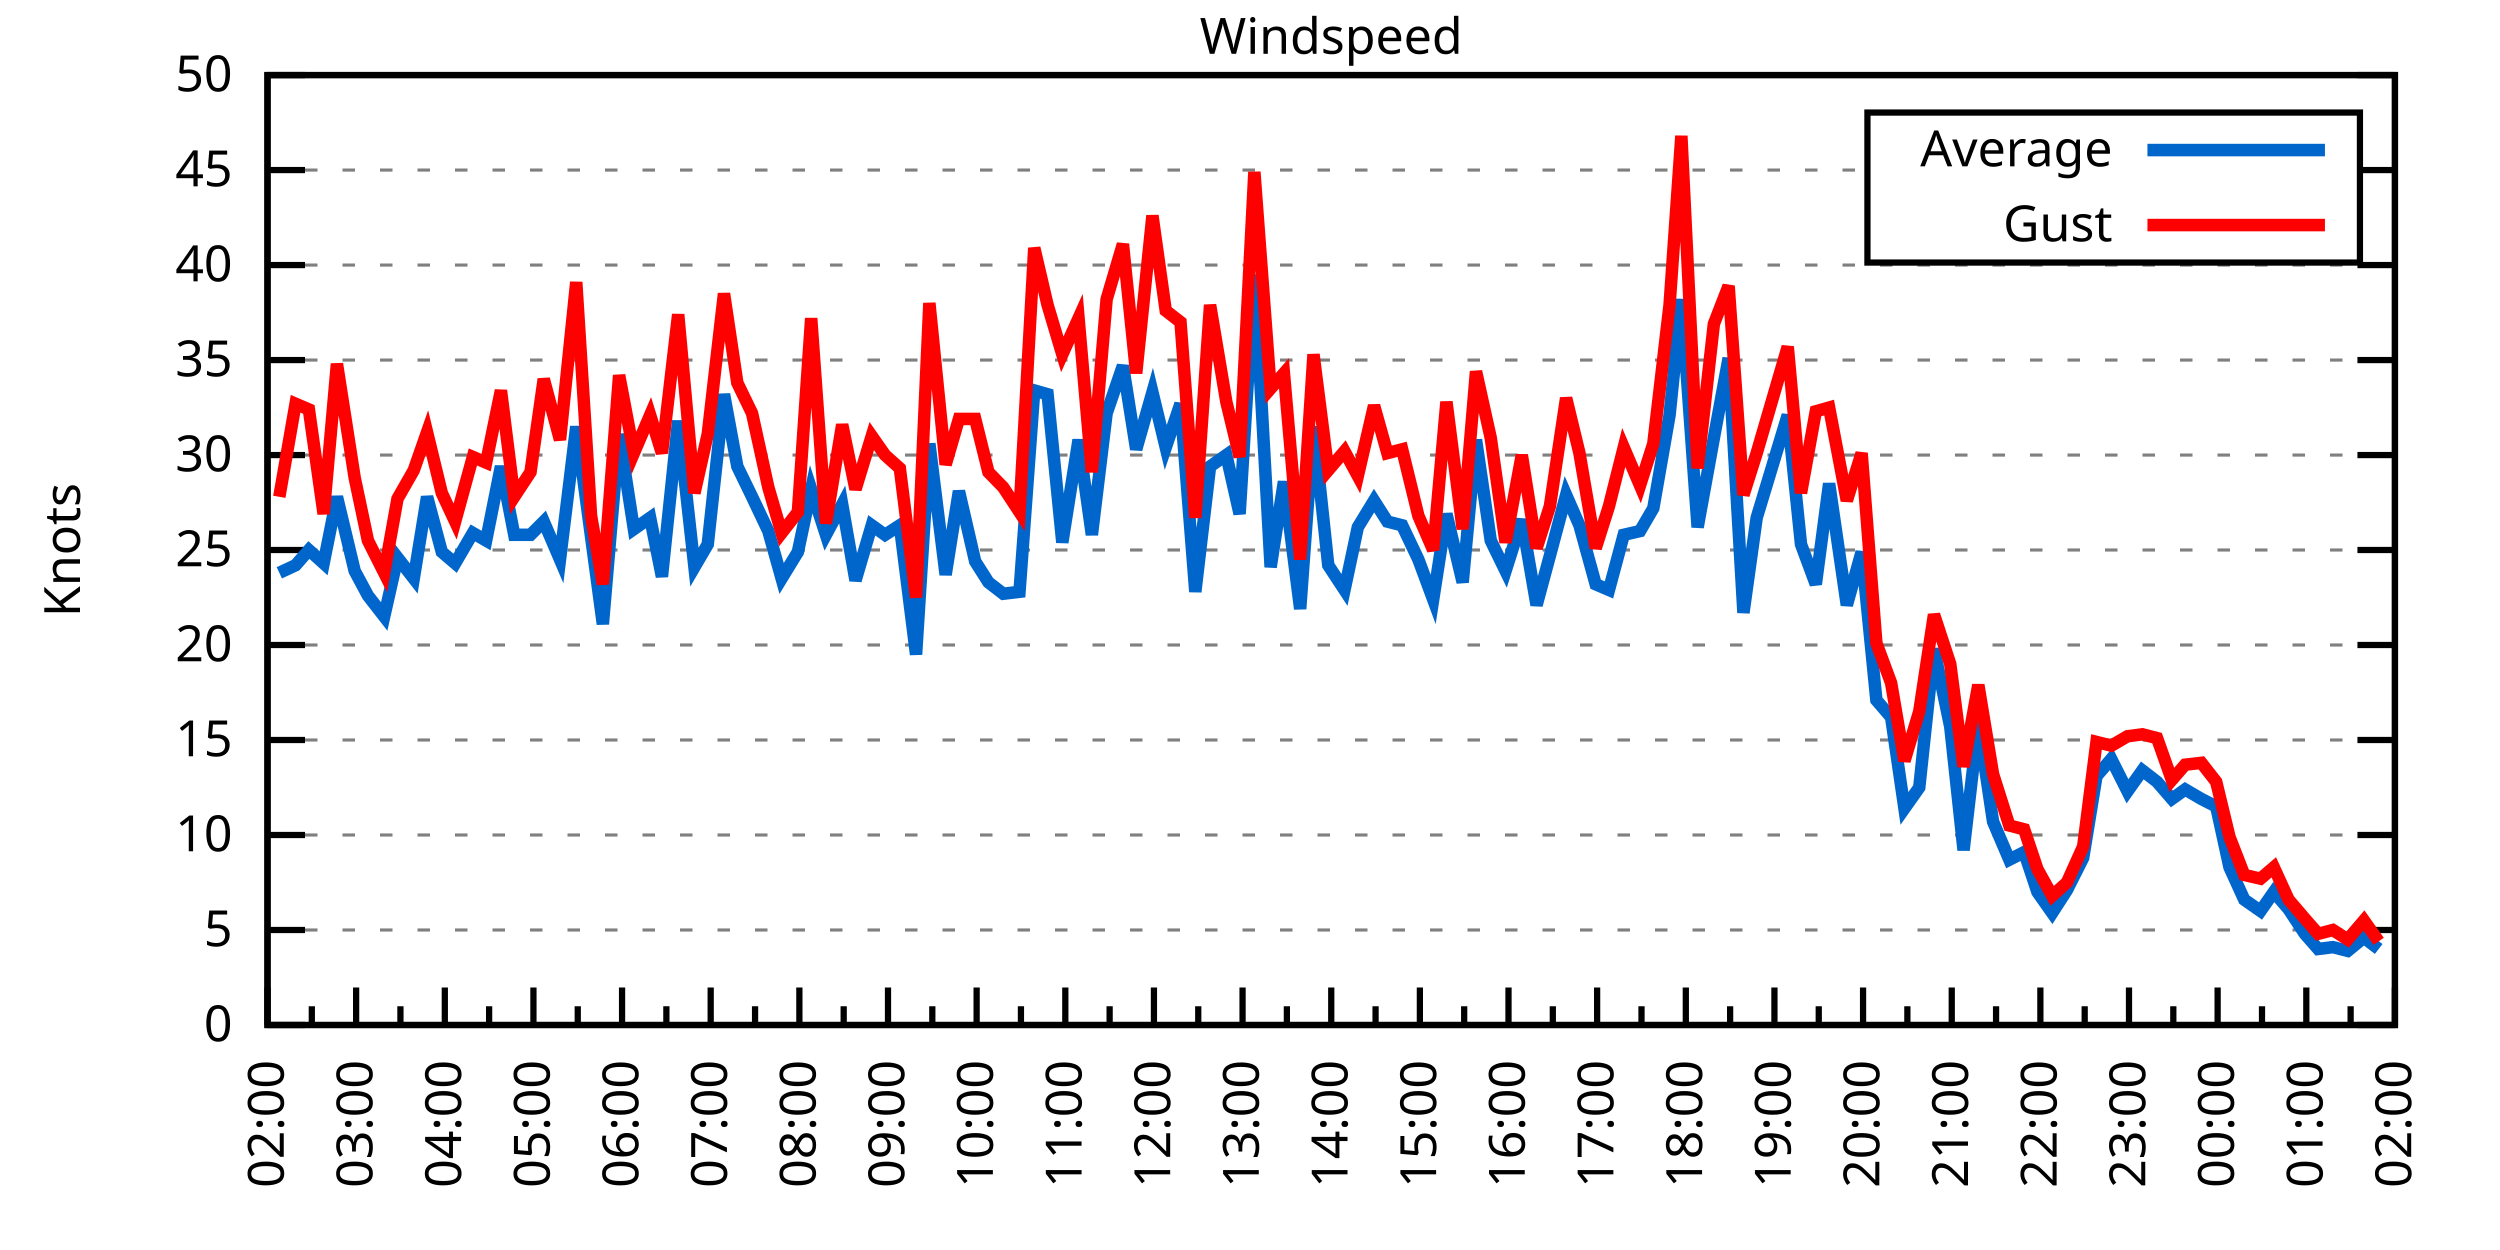
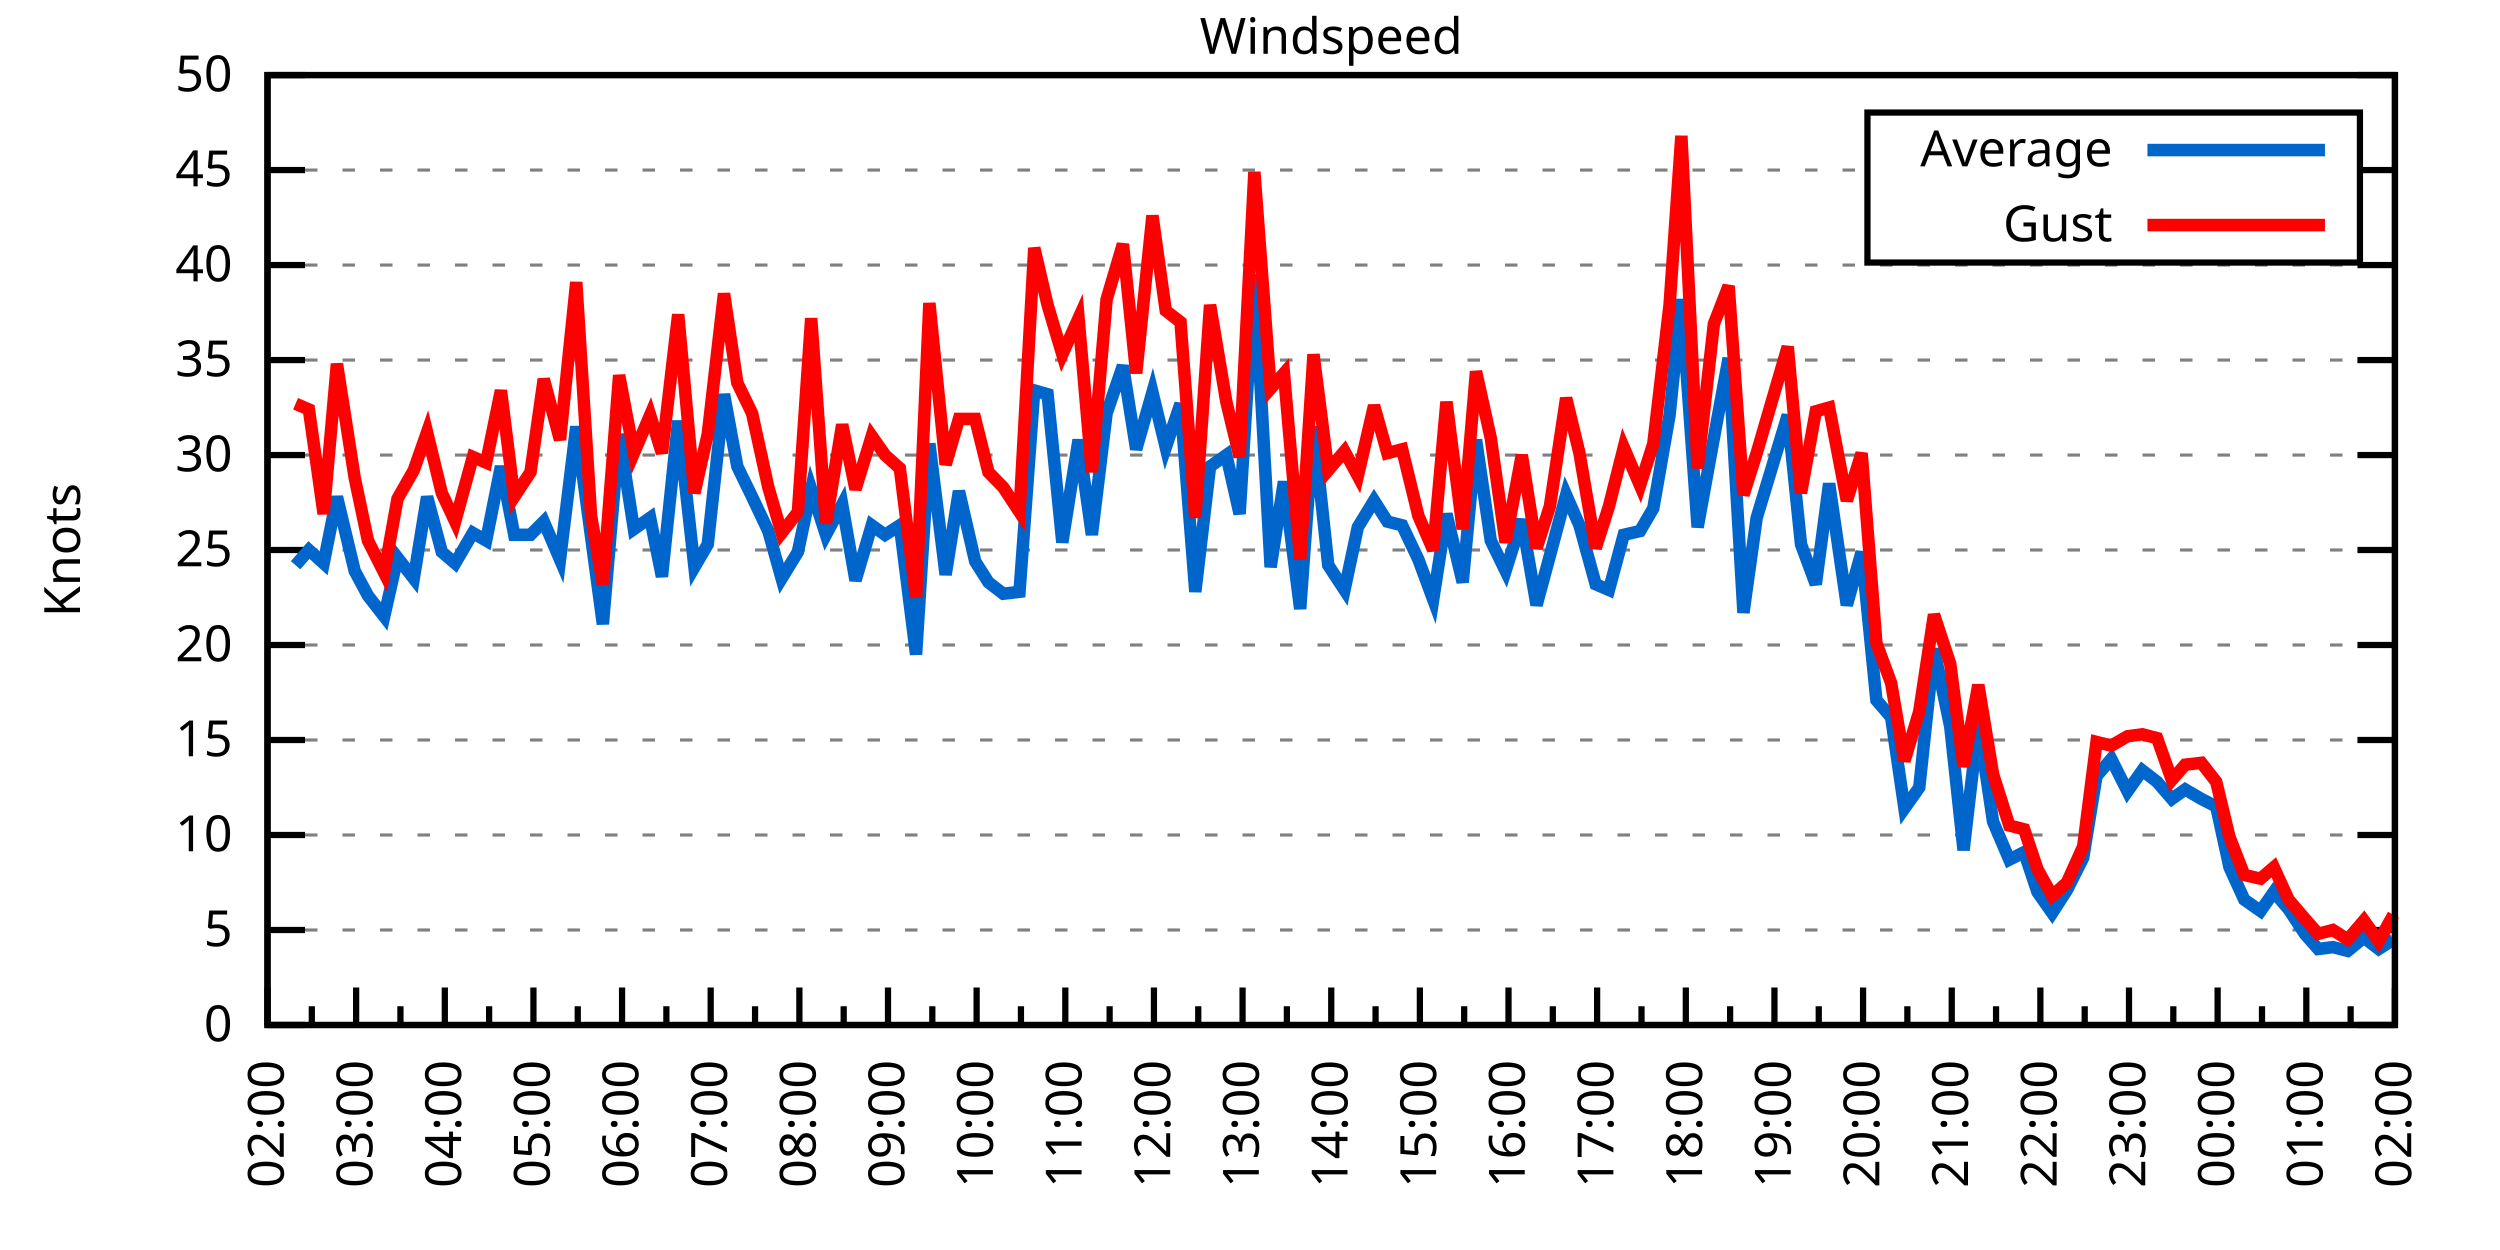
<svg xmlns="http://www.w3.org/2000/svg" xmlns:xlink="http://www.w3.org/1999/xlink" width="400" height="200" viewBox="0 0 400 200">
  <g id="gnuplot_canvas">
    <rect x="0" y="0" width="400" height="200" fill="none" />
    <defs>
      <circle id="gpDot" r="0.5" stroke-width="0.5" stroke="currentColor" />
      <path id="gpPt0" stroke-width="0.333" stroke="currentColor" d="M-1,0 h2 M0,-1 v2" />
      <path id="gpPt1" stroke-width="0.333" stroke="currentColor" d="M-1,-1 L1,1 M1,-1 L-1,1" />
      <path id="gpPt2" stroke-width="0.333" stroke="currentColor" d="M-1,0 L1,0 M0,-1 L0,1 M-1,-1 L1,1 M-1,1 L1,-1" />
      <rect id="gpPt3" stroke-width="0.333" stroke="currentColor" x="-1" y="-1" width="2" height="2" />
      <rect id="gpPt4" stroke-width="0.333" stroke="currentColor" fill="currentColor" x="-1" y="-1" width="2" height="2" />
      <circle id="gpPt5" stroke-width="0.333" stroke="currentColor" cx="0" cy="0" r="1" />
      <use xlink:href="#gpPt5" id="gpPt6" fill="currentColor" stroke="none" />
      <path id="gpPt7" stroke-width="0.333" stroke="currentColor" d="M0,-1.33 L-1.33,0.67 L1.33,0.67 z" />
      <use xlink:href="#gpPt7" id="gpPt8" fill="currentColor" stroke="none" />
      <use xlink:href="#gpPt7" id="gpPt9" stroke="currentColor" transform="rotate(180)" />
      <use xlink:href="#gpPt9" id="gpPt10" fill="currentColor" stroke="none" />
      <use xlink:href="#gpPt3" id="gpPt11" stroke="currentColor" transform="rotate(45)" />
      <use xlink:href="#gpPt11" id="gpPt12" fill="currentColor" stroke="none" />
      <path id="gpPt13" stroke-width="0.333" stroke="currentColor" d="M0,1.330 L1.265,0.411 L0.782,-1.067 L-0.782,-1.076 L-1.265,0.411 z" />
      <use xlink:href="#gpPt13" id="gpPt14" fill="currentColor" stroke="none" />
      <filter id="textbox" filterUnits="objectBoundingBox" x="0" y="0" height="1" width="1">
        <feFlood flood-color="white" flood-opacity="1" result="bgnd" />
        <feComposite in="SourceGraphic" in2="bgnd" operator="atop" />
      </filter>
      <filter id="greybox" filterUnits="objectBoundingBox" x="0" y="0" height="1" width="1">
        <feFlood flood-color="lightgrey" flood-opacity="1" result="grey" />
        <feComposite in="SourceGraphic" in2="grey" operator="atop" />
      </filter>
    </defs>
    <g fill="none" color="white" stroke="currentColor" stroke-width="1.00" stroke-linecap="butt" stroke-linejoin="miter">
</g>
    <g fill="none" color="black" stroke="currentColor" stroke-width="1.00" stroke-linecap="butt" stroke-linejoin="miter">
      <g stroke="none" shape-rendering="crispEdges">
        <polygon fill="rgb(255, 255, 255)" points="42.80,164.00 383.18,164.00 383.18,12.02 42.80,12.02 " />
      </g>
    </g>
    <g fill="none" color="black" stroke="currentColor" stroke-width="1.00" stroke-linecap="butt" stroke-linejoin="miter">
</g>
    <g fill="none" color="black" stroke="black" stroke-width="0.50" stroke-linecap="butt" stroke-linejoin="miter">
</g>
    <g fill="none" color="gray" stroke="currentColor" stroke-width="0.50" stroke-linecap="butt" stroke-linejoin="miter">
      <path stroke="gray" stroke-dasharray="2,4" class="gridline" d="M42.80,164.00 L383.19,164.00  " />
    </g>
    <g fill="none" color="gray" stroke="gray" stroke-width="1.00" stroke-linecap="butt" stroke-linejoin="miter">
</g>
    <g fill="none" color="black" stroke="currentColor" stroke-width="1.00" stroke-linecap="butt" stroke-linejoin="miter">
      <path stroke="black" d="M42.80,164.00 L48.80,164.00 M383.19,164.00 L377.19,164.00  " />
      <g transform="translate(37.20,166.60)" stroke="none" fill="black" font-family="Sans" font-size="8.00" text-anchor="end">
        <text>
          <tspan font-family="Sans"> 0</tspan>
        </text>
      </g>
    </g>
    <g fill="none" color="black" stroke="currentColor" stroke-width="1.00" stroke-linecap="butt" stroke-linejoin="miter">
</g>
    <g fill="none" color="black" stroke="black" stroke-width="0.50" stroke-linecap="butt" stroke-linejoin="miter">
</g>
    <g fill="none" color="gray" stroke="currentColor" stroke-width="0.50" stroke-linecap="butt" stroke-linejoin="miter">
      <path stroke="gray" stroke-dasharray="2,4" class="gridline" d="M42.80,148.80 L383.19,148.80  " />
    </g>
    <g fill="none" color="gray" stroke="gray" stroke-width="1.00" stroke-linecap="butt" stroke-linejoin="miter">
</g>
    <g fill="none" color="black" stroke="currentColor" stroke-width="1.00" stroke-linecap="butt" stroke-linejoin="miter">
      <path stroke="black" d="M42.80,148.80 L48.80,148.80 M383.19,148.80 L377.19,148.80  " />
      <g transform="translate(37.20,151.40)" stroke="none" fill="black" font-family="Sans" font-size="8.00" text-anchor="end">
        <text>
          <tspan font-family="Sans"> 5</tspan>
        </text>
      </g>
    </g>
    <g fill="none" color="black" stroke="currentColor" stroke-width="1.00" stroke-linecap="butt" stroke-linejoin="miter">
</g>
    <g fill="none" color="black" stroke="black" stroke-width="0.50" stroke-linecap="butt" stroke-linejoin="miter">
</g>
    <g fill="none" color="gray" stroke="currentColor" stroke-width="0.50" stroke-linecap="butt" stroke-linejoin="miter">
      <path stroke="gray" stroke-dasharray="2,4" class="gridline" d="M42.80,133.60 L383.19,133.60  " />
    </g>
    <g fill="none" color="gray" stroke="gray" stroke-width="1.00" stroke-linecap="butt" stroke-linejoin="miter">
</g>
    <g fill="none" color="black" stroke="currentColor" stroke-width="1.00" stroke-linecap="butt" stroke-linejoin="miter">
      <path stroke="black" d="M42.80,133.60 L48.80,133.60 M383.19,133.60 L377.19,133.60  " />
      <g transform="translate(37.20,136.20)" stroke="none" fill="black" font-family="Sans" font-size="8.00" text-anchor="end">
        <text>
          <tspan font-family="Sans"> 10</tspan>
        </text>
      </g>
    </g>
    <g fill="none" color="black" stroke="currentColor" stroke-width="1.00" stroke-linecap="butt" stroke-linejoin="miter">
</g>
    <g fill="none" color="black" stroke="black" stroke-width="0.50" stroke-linecap="butt" stroke-linejoin="miter">
</g>
    <g fill="none" color="gray" stroke="currentColor" stroke-width="0.50" stroke-linecap="butt" stroke-linejoin="miter">
      <path stroke="gray" stroke-dasharray="2,4" class="gridline" d="M42.80,118.40 L383.19,118.40  " />
    </g>
    <g fill="none" color="gray" stroke="gray" stroke-width="1.00" stroke-linecap="butt" stroke-linejoin="miter">
</g>
    <g fill="none" color="black" stroke="currentColor" stroke-width="1.00" stroke-linecap="butt" stroke-linejoin="miter">
      <path stroke="black" d="M42.80,118.40 L48.80,118.40 M383.19,118.40 L377.19,118.40  " />
      <g transform="translate(37.20,121.00)" stroke="none" fill="black" font-family="Sans" font-size="8.00" text-anchor="end">
        <text>
          <tspan font-family="Sans"> 15</tspan>
        </text>
      </g>
    </g>
    <g fill="none" color="black" stroke="currentColor" stroke-width="1.00" stroke-linecap="butt" stroke-linejoin="miter">
</g>
    <g fill="none" color="black" stroke="black" stroke-width="0.50" stroke-linecap="butt" stroke-linejoin="miter">
</g>
    <g fill="none" color="gray" stroke="currentColor" stroke-width="0.50" stroke-linecap="butt" stroke-linejoin="miter">
      <path stroke="gray" stroke-dasharray="2,4" class="gridline" d="M42.80,103.20 L383.19,103.20  " />
    </g>
    <g fill="none" color="gray" stroke="gray" stroke-width="1.00" stroke-linecap="butt" stroke-linejoin="miter">
</g>
    <g fill="none" color="black" stroke="currentColor" stroke-width="1.00" stroke-linecap="butt" stroke-linejoin="miter">
      <path stroke="black" d="M42.80,103.20 L48.80,103.20 M383.19,103.20 L377.19,103.20  " />
      <g transform="translate(37.20,105.80)" stroke="none" fill="black" font-family="Sans" font-size="8.00" text-anchor="end">
        <text>
          <tspan font-family="Sans"> 20</tspan>
        </text>
      </g>
    </g>
    <g fill="none" color="black" stroke="currentColor" stroke-width="1.00" stroke-linecap="butt" stroke-linejoin="miter">
</g>
    <g fill="none" color="black" stroke="black" stroke-width="0.50" stroke-linecap="butt" stroke-linejoin="miter">
</g>
    <g fill="none" color="gray" stroke="currentColor" stroke-width="0.50" stroke-linecap="butt" stroke-linejoin="miter">
      <path stroke="gray" stroke-dasharray="2,4" class="gridline" d="M42.80,88.00 L383.19,88.00  " />
    </g>
    <g fill="none" color="gray" stroke="gray" stroke-width="1.00" stroke-linecap="butt" stroke-linejoin="miter">
</g>
    <g fill="none" color="black" stroke="currentColor" stroke-width="1.00" stroke-linecap="butt" stroke-linejoin="miter">
      <path stroke="black" d="M42.80,88.00 L48.80,88.00 M383.19,88.00 L377.19,88.00  " />
      <g transform="translate(37.20,90.60)" stroke="none" fill="black" font-family="Sans" font-size="8.00" text-anchor="end">
        <text>
          <tspan font-family="Sans"> 25</tspan>
        </text>
      </g>
    </g>
    <g fill="none" color="black" stroke="currentColor" stroke-width="1.00" stroke-linecap="butt" stroke-linejoin="miter">
</g>
    <g fill="none" color="black" stroke="black" stroke-width="0.50" stroke-linecap="butt" stroke-linejoin="miter">
</g>
    <g fill="none" color="gray" stroke="currentColor" stroke-width="0.50" stroke-linecap="butt" stroke-linejoin="miter">
      <path stroke="gray" stroke-dasharray="2,4" class="gridline" d="M42.80,72.81 L383.19,72.81  " />
    </g>
    <g fill="none" color="gray" stroke="gray" stroke-width="1.00" stroke-linecap="butt" stroke-linejoin="miter">
</g>
    <g fill="none" color="black" stroke="currentColor" stroke-width="1.00" stroke-linecap="butt" stroke-linejoin="miter">
      <path stroke="black" d="M42.80,72.81 L48.80,72.81 M383.19,72.81 L377.19,72.81  " />
      <g transform="translate(37.20,75.41)" stroke="none" fill="black" font-family="Sans" font-size="8.00" text-anchor="end">
        <text>
          <tspan font-family="Sans"> 30</tspan>
        </text>
      </g>
    </g>
    <g fill="none" color="black" stroke="currentColor" stroke-width="1.00" stroke-linecap="butt" stroke-linejoin="miter">
</g>
    <g fill="none" color="black" stroke="black" stroke-width="0.50" stroke-linecap="butt" stroke-linejoin="miter">
</g>
    <g fill="none" color="gray" stroke="currentColor" stroke-width="0.50" stroke-linecap="butt" stroke-linejoin="miter">
      <path stroke="gray" stroke-dasharray="2,4" class="gridline" d="M42.80,57.61 L383.19,57.61  " />
    </g>
    <g fill="none" color="gray" stroke="gray" stroke-width="1.00" stroke-linecap="butt" stroke-linejoin="miter">
</g>
    <g fill="none" color="black" stroke="currentColor" stroke-width="1.00" stroke-linecap="butt" stroke-linejoin="miter">
      <path stroke="black" d="M42.80,57.61 L48.80,57.61 M383.19,57.61 L377.19,57.61  " />
      <g transform="translate(37.20,60.21)" stroke="none" fill="black" font-family="Sans" font-size="8.00" text-anchor="end">
        <text>
          <tspan font-family="Sans"> 35</tspan>
        </text>
      </g>
    </g>
    <g fill="none" color="black" stroke="currentColor" stroke-width="1.00" stroke-linecap="butt" stroke-linejoin="miter">
</g>
    <g fill="none" color="black" stroke="black" stroke-width="0.50" stroke-linecap="butt" stroke-linejoin="miter">
</g>
    <g fill="none" color="gray" stroke="currentColor" stroke-width="0.50" stroke-linecap="butt" stroke-linejoin="miter">
      <path stroke="gray" stroke-dasharray="2,4" class="gridline" d="M42.80,42.41 L383.19,42.41  " />
    </g>
    <g fill="none" color="gray" stroke="gray" stroke-width="1.00" stroke-linecap="butt" stroke-linejoin="miter">
</g>
    <g fill="none" color="black" stroke="currentColor" stroke-width="1.00" stroke-linecap="butt" stroke-linejoin="miter">
      <path stroke="black" d="M42.80,42.41 L48.80,42.41 M383.19,42.41 L377.19,42.41  " />
      <g transform="translate(37.20,45.01)" stroke="none" fill="black" font-family="Sans" font-size="8.00" text-anchor="end">
        <text>
          <tspan font-family="Sans"> 40</tspan>
        </text>
      </g>
    </g>
    <g fill="none" color="black" stroke="currentColor" stroke-width="1.00" stroke-linecap="butt" stroke-linejoin="miter">
</g>
    <g fill="none" color="black" stroke="black" stroke-width="0.50" stroke-linecap="butt" stroke-linejoin="miter">
</g>
    <g fill="none" color="gray" stroke="currentColor" stroke-width="0.50" stroke-linecap="butt" stroke-linejoin="miter">
      <path stroke="gray" stroke-dasharray="2,4" class="gridline" d="M42.80,27.21 L298.79,27.21 M377.59,27.21 L383.19,27.21  " />
    </g>
    <g fill="none" color="gray" stroke="gray" stroke-width="1.00" stroke-linecap="butt" stroke-linejoin="miter">
</g>
    <g fill="none" color="black" stroke="currentColor" stroke-width="1.00" stroke-linecap="butt" stroke-linejoin="miter">
      <path stroke="black" d="M42.80,27.21 L48.80,27.21 M383.19,27.21 L377.19,27.21  " />
      <g transform="translate(37.20,29.81)" stroke="none" fill="black" font-family="Sans" font-size="8.00" text-anchor="end">
        <text>
          <tspan font-family="Sans"> 45</tspan>
        </text>
      </g>
    </g>
    <g fill="none" color="black" stroke="currentColor" stroke-width="1.00" stroke-linecap="butt" stroke-linejoin="miter">
</g>
    <g fill="none" color="black" stroke="black" stroke-width="0.50" stroke-linecap="butt" stroke-linejoin="miter">
</g>
    <g fill="none" color="gray" stroke="currentColor" stroke-width="0.50" stroke-linecap="butt" stroke-linejoin="miter">
      <path stroke="gray" stroke-dasharray="2,4" class="gridline" d="M42.80,12.01 L383.19,12.01  " />
    </g>
    <g fill="none" color="gray" stroke="gray" stroke-width="1.00" stroke-linecap="butt" stroke-linejoin="miter">
</g>
    <g fill="none" color="black" stroke="currentColor" stroke-width="1.00" stroke-linecap="butt" stroke-linejoin="miter">
      <path stroke="black" d="M42.80,12.01 L48.80,12.01 M383.19,12.01 L377.19,12.01  " />
      <g transform="translate(37.20,14.61)" stroke="none" fill="black" font-family="Sans" font-size="8.00" text-anchor="end">
        <text>
          <tspan font-family="Sans"> 50</tspan>
        </text>
      </g>
    </g>
    <g fill="none" color="black" stroke="currentColor" stroke-width="1.00" stroke-linecap="butt" stroke-linejoin="miter">
      <path stroke="black" d="M42.80,164.00 L42.80,158.00  " />
      <g transform="translate(45.40,169.60) rotate(270)" stroke="none" fill="black" font-family="Sans" font-size="8.00" text-anchor="end">
        <text>
          <tspan font-family="Sans">02:00</tspan>
        </text>
      </g>
    </g>
    <g fill="none" color="black" stroke="currentColor" stroke-width="1.00" stroke-linecap="butt" stroke-linejoin="miter">
      <path stroke="black" d="M49.89,164.00 L49.89,161.00 M56.98,164.00 L56.98,158.00  " />
      <g transform="translate(59.58,169.60) rotate(270)" stroke="none" fill="black" font-family="Sans" font-size="8.00" text-anchor="end">
        <text>
          <tspan font-family="Sans">03:00</tspan>
        </text>
      </g>
    </g>
    <g fill="none" color="black" stroke="currentColor" stroke-width="1.00" stroke-linecap="butt" stroke-linejoin="miter">
      <path stroke="black" d="M64.07,164.00 L64.07,161.00 M71.17,164.00 L71.17,158.00  " />
      <g transform="translate(73.77,169.60) rotate(270)" stroke="none" fill="black" font-family="Sans" font-size="8.00" text-anchor="end">
        <text>
          <tspan font-family="Sans">04:00</tspan>
        </text>
      </g>
    </g>
    <g fill="none" color="black" stroke="currentColor" stroke-width="1.00" stroke-linecap="butt" stroke-linejoin="miter">
      <path stroke="black" d="M78.26,164.00 L78.26,161.00 M85.35,164.00 L85.35,158.00  " />
      <g transform="translate(87.95,169.60) rotate(270)" stroke="none" fill="black" font-family="Sans" font-size="8.00" text-anchor="end">
        <text>
          <tspan font-family="Sans">05:00</tspan>
        </text>
      </g>
    </g>
    <g fill="none" color="black" stroke="currentColor" stroke-width="1.00" stroke-linecap="butt" stroke-linejoin="miter">
      <path stroke="black" d="M92.44,164.00 L92.44,161.00 M99.53,164.00 L99.53,158.00  " />
      <g transform="translate(102.13,169.60) rotate(270)" stroke="none" fill="black" font-family="Sans" font-size="8.00" text-anchor="end">
        <text>
          <tspan font-family="Sans">06:00</tspan>
        </text>
      </g>
    </g>
    <g fill="none" color="black" stroke="currentColor" stroke-width="1.00" stroke-linecap="butt" stroke-linejoin="miter">
      <path stroke="black" d="M106.62,164.00 L106.62,161.00 M113.71,164.00 L113.71,158.00  " />
      <g transform="translate(116.31,169.60) rotate(270)" stroke="none" fill="black" font-family="Sans" font-size="8.00" text-anchor="end">
        <text>
          <tspan font-family="Sans">07:00</tspan>
        </text>
      </g>
    </g>
    <g fill="none" color="black" stroke="currentColor" stroke-width="1.00" stroke-linecap="butt" stroke-linejoin="miter">
      <path stroke="black" d="M120.81,164.00 L120.81,161.00 M127.90,164.00 L127.90,158.00  " />
      <g transform="translate(130.50,169.60) rotate(270)" stroke="none" fill="black" font-family="Sans" font-size="8.00" text-anchor="end">
        <text>
          <tspan font-family="Sans">08:00</tspan>
        </text>
      </g>
    </g>
    <g fill="none" color="black" stroke="currentColor" stroke-width="1.00" stroke-linecap="butt" stroke-linejoin="miter">
      <path stroke="black" d="M134.99,164.00 L134.99,161.00 M142.08,164.00 L142.08,158.00  " />
      <g transform="translate(144.68,169.60) rotate(270)" stroke="none" fill="black" font-family="Sans" font-size="8.00" text-anchor="end">
        <text>
          <tspan font-family="Sans">09:00</tspan>
        </text>
      </g>
    </g>
    <g fill="none" color="black" stroke="currentColor" stroke-width="1.00" stroke-linecap="butt" stroke-linejoin="miter">
      <path stroke="black" d="M149.17,164.00 L149.17,161.00 M156.26,164.00 L156.26,158.00  " />
      <g transform="translate(158.86,169.60) rotate(270)" stroke="none" fill="black" font-family="Sans" font-size="8.00" text-anchor="end">
        <text>
          <tspan font-family="Sans">10:00</tspan>
        </text>
      </g>
    </g>
    <g fill="none" color="black" stroke="currentColor" stroke-width="1.00" stroke-linecap="butt" stroke-linejoin="miter">
      <path stroke="black" d="M163.35,164.00 L163.35,161.00 M170.45,164.00 L170.45,158.00  " />
      <g transform="translate(173.05,169.60) rotate(270)" stroke="none" fill="black" font-family="Sans" font-size="8.00" text-anchor="end">
        <text>
          <tspan font-family="Sans">11:00</tspan>
        </text>
      </g>
    </g>
    <g fill="none" color="black" stroke="currentColor" stroke-width="1.00" stroke-linecap="butt" stroke-linejoin="miter">
      <path stroke="black" d="M177.54,164.00 L177.54,161.00 M184.63,164.00 L184.63,158.00  " />
      <g transform="translate(187.23,169.60) rotate(270)" stroke="none" fill="black" font-family="Sans" font-size="8.00" text-anchor="end">
        <text>
          <tspan font-family="Sans">12:00</tspan>
        </text>
      </g>
    </g>
    <g fill="none" color="black" stroke="currentColor" stroke-width="1.00" stroke-linecap="butt" stroke-linejoin="miter">
      <path stroke="black" d="M191.72,164.00 L191.72,161.00 M198.81,164.00 L198.81,158.00  " />
      <g transform="translate(201.41,169.60) rotate(270)" stroke="none" fill="black" font-family="Sans" font-size="8.00" text-anchor="end">
        <text>
          <tspan font-family="Sans">13:00</tspan>
        </text>
      </g>
    </g>
    <g fill="none" color="black" stroke="currentColor" stroke-width="1.00" stroke-linecap="butt" stroke-linejoin="miter">
      <path stroke="black" d="M205.90,164.00 L205.90,161.00 M213.00,164.00 L213.00,158.00  " />
      <g transform="translate(215.60,169.60) rotate(270)" stroke="none" fill="black" font-family="Sans" font-size="8.00" text-anchor="end">
        <text>
          <tspan font-family="Sans">14:00</tspan>
        </text>
      </g>
    </g>
    <g fill="none" color="black" stroke="currentColor" stroke-width="1.00" stroke-linecap="butt" stroke-linejoin="miter">
      <path stroke="black" d="M220.09,164.00 L220.09,161.00 M227.18,164.00 L227.18,158.00  " />
      <g transform="translate(229.78,169.60) rotate(270)" stroke="none" fill="black" font-family="Sans" font-size="8.00" text-anchor="end">
        <text>
          <tspan font-family="Sans">15:00</tspan>
        </text>
      </g>
    </g>
    <g fill="none" color="black" stroke="currentColor" stroke-width="1.00" stroke-linecap="butt" stroke-linejoin="miter">
      <path stroke="black" d="M234.27,164.00 L234.27,161.00 M241.36,164.00 L241.36,158.00  " />
      <g transform="translate(243.96,169.60) rotate(270)" stroke="none" fill="black" font-family="Sans" font-size="8.00" text-anchor="end">
        <text>
          <tspan font-family="Sans">16:00</tspan>
        </text>
      </g>
    </g>
    <g fill="none" color="black" stroke="currentColor" stroke-width="1.00" stroke-linecap="butt" stroke-linejoin="miter">
      <path stroke="black" d="M248.45,164.00 L248.45,161.00 M255.54,164.00 L255.54,158.00  " />
      <g transform="translate(258.14,169.60) rotate(270)" stroke="none" fill="black" font-family="Sans" font-size="8.00" text-anchor="end">
        <text>
          <tspan font-family="Sans">17:00</tspan>
        </text>
      </g>
    </g>
    <g fill="none" color="black" stroke="currentColor" stroke-width="1.00" stroke-linecap="butt" stroke-linejoin="miter">
      <path stroke="black" d="M262.64,164.00 L262.64,161.00 M269.73,164.00 L269.73,158.00  " />
      <g transform="translate(272.33,169.60) rotate(270)" stroke="none" fill="black" font-family="Sans" font-size="8.00" text-anchor="end">
        <text>
          <tspan font-family="Sans">18:00</tspan>
        </text>
      </g>
    </g>
    <g fill="none" color="black" stroke="currentColor" stroke-width="1.00" stroke-linecap="butt" stroke-linejoin="miter">
      <path stroke="black" d="M276.82,164.00 L276.82,161.00 M283.91,164.00 L283.91,158.00  " />
      <g transform="translate(286.51,169.60) rotate(270)" stroke="none" fill="black" font-family="Sans" font-size="8.00" text-anchor="end">
        <text>
          <tspan font-family="Sans">19:00</tspan>
        </text>
      </g>
    </g>
    <g fill="none" color="black" stroke="currentColor" stroke-width="1.00" stroke-linecap="butt" stroke-linejoin="miter">
      <path stroke="black" d="M291.00,164.00 L291.00,161.00 M298.09,164.00 L298.09,158.00  " />
      <g transform="translate(300.69,169.60) rotate(270)" stroke="none" fill="black" font-family="Sans" font-size="8.00" text-anchor="end">
        <text>
          <tspan font-family="Sans">20:00</tspan>
        </text>
      </g>
    </g>
    <g fill="none" color="black" stroke="currentColor" stroke-width="1.00" stroke-linecap="butt" stroke-linejoin="miter">
      <path stroke="black" d="M305.18,164.00 L305.18,161.00 M312.28,164.00 L312.28,158.00  " />
      <g transform="translate(314.88,169.60) rotate(270)" stroke="none" fill="black" font-family="Sans" font-size="8.00" text-anchor="end">
        <text>
          <tspan font-family="Sans">21:00</tspan>
        </text>
      </g>
    </g>
    <g fill="none" color="black" stroke="currentColor" stroke-width="1.00" stroke-linecap="butt" stroke-linejoin="miter">
      <path stroke="black" d="M319.37,164.00 L319.37,161.00 M326.46,164.00 L326.46,158.00  " />
      <g transform="translate(329.06,169.60) rotate(270)" stroke="none" fill="black" font-family="Sans" font-size="8.00" text-anchor="end">
        <text>
          <tspan font-family="Sans">22:00</tspan>
        </text>
      </g>
    </g>
    <g fill="none" color="black" stroke="currentColor" stroke-width="1.00" stroke-linecap="butt" stroke-linejoin="miter">
      <path stroke="black" d="M333.55,164.00 L333.55,161.00 M340.64,164.00 L340.64,158.00  " />
      <g transform="translate(343.24,169.60) rotate(270)" stroke="none" fill="black" font-family="Sans" font-size="8.00" text-anchor="end">
        <text>
          <tspan font-family="Sans">23:00</tspan>
        </text>
      </g>
    </g>
    <g fill="none" color="black" stroke="currentColor" stroke-width="1.00" stroke-linecap="butt" stroke-linejoin="miter">
      <path stroke="black" d="M347.73,164.00 L347.73,161.00 M354.82,164.00 L354.82,158.00  " />
      <g transform="translate(357.42,169.60) rotate(270)" stroke="none" fill="black" font-family="Sans" font-size="8.00" text-anchor="end">
        <text>
          <tspan font-family="Sans">00:00</tspan>
        </text>
      </g>
    </g>
    <g fill="none" color="black" stroke="currentColor" stroke-width="1.00" stroke-linecap="butt" stroke-linejoin="miter">
      <path stroke="black" d="M361.92,164.00 L361.92,161.00 M369.01,164.00 L369.01,158.00  " />
      <g transform="translate(371.61,169.60) rotate(270)" stroke="none" fill="black" font-family="Sans" font-size="8.00" text-anchor="end">
        <text>
          <tspan font-family="Sans">01:00</tspan>
        </text>
      </g>
    </g>
    <g fill="none" color="black" stroke="currentColor" stroke-width="1.00" stroke-linecap="butt" stroke-linejoin="miter">
      <path stroke="black" d="M376.10,164.00 L376.10,161.00 M383.19,164.00 L383.19,158.00  " />
      <g transform="translate(385.79,169.60) rotate(270)" stroke="none" fill="black" font-family="Sans" font-size="8.00" text-anchor="end">
        <text>
          <tspan font-family="Sans">02:00</tspan>
        </text>
      </g>
    </g>
    <g fill="none" color="black" stroke="currentColor" stroke-width="1.00" stroke-linecap="butt" stroke-linejoin="miter">
</g>
    <g fill="none" color="black" stroke="currentColor" stroke-width="1.00" stroke-linecap="butt" stroke-linejoin="miter">
      <path stroke="black" d="M42.80,12.01 L42.80,164.00 L383.19,164.00 L383.19,12.01 L42.80,12.01 Z  " />
    </g>
    <g fill="none" color="black" stroke="currentColor" stroke-width="1.00" stroke-linecap="butt" stroke-linejoin="miter">
      <g transform="translate(12.80,88.01) rotate(270)" stroke="none" fill="black" font-family="Sans" font-size="8.00" text-anchor="middle">
        <text>
          <tspan font-family="Sans">Knots</tspan>
        </text>
      </g>
    </g>
    <g fill="none" color="black" stroke="currentColor" stroke-width="1.00" stroke-linecap="butt" stroke-linejoin="miter">
</g>
    <g fill="none" color="black" stroke="currentColor" stroke-width="1.00" stroke-linecap="butt" stroke-linejoin="miter">
      <path stroke="black" d="M298.79,42.01 L298.79,18.01 L377.59,18.01 L377.59,42.01 L298.79,42.01 Z  " />
    </g>
    <g id="Windspeed_plot_1">
      <g fill="none" color="white" stroke="black" stroke-width="2.00" stroke-linecap="butt" stroke-linejoin="miter">
</g>
      <g fill="none" color="black" stroke="currentColor" stroke-width="2.00" stroke-linecap="butt" stroke-linejoin="miter">
        <g transform="translate(337.99,26.61)" stroke="none" fill="black" font-family="Sans" font-size="8.00" text-anchor="end">
          <text>
            <tspan font-family="Sans">Average</tspan>
          </text>
        </g>
      </g>
      <g fill="none" color="black" stroke="currentColor" stroke-width="2.00" stroke-linecap="butt" stroke-linejoin="miter">
-         <path stroke="rgb(  0, 102, 204)" d="M343.59,24.01 L371.99,24.01 M44.69,91.65 L47.29,90.44 L49.42,88.00 L51.78,90.13 L53.91,79.49 L56.75,91.35   L58.87,95.30 L61.47,98.64 L63.60,89.22 L66.20,92.56 L68.33,79.49 L70.69,88.31 L72.82,90.13 L75.66,85.27   L77.78,86.49 L80.15,74.63 L82.28,85.57 L84.88,85.57 L87.00,83.45 L89.60,89.52 L92.20,68.25 L94.57,85.88   L96.46,99.86 L99.06,69.46 L101.42,84.66 L104.02,82.84 L105.91,92.26 L108.51,67.33 L111.11,90.74 L113.24,87.09   L115.84,63.08 L117.97,74.63 L120.33,79.49 L122.93,84.97 L125.06,92.56 L127.66,88.31 L129.79,78.28 L132.15,85.57   L134.75,80.71 L136.88,92.87 L139.48,84.05 L141.61,85.57 L143.97,84.05 L146.57,104.72 L148.70,70.98 L151.30,91.96   L153.43,78.58 L156.03,89.83 L158.15,93.17 L160.52,95.00 L163.12,94.69 L165.48,62.47 L167.61,63.08 L169.97,86.79   L172.57,70.37 L174.70,85.57 L177.06,66.12 L179.67,58.52 L181.79,71.89 L184.39,62.77 L186.52,71.59 L188.88,64.60   L191.25,94.69 L193.61,74.63 L196.21,72.81 L198.34,82.23 L200.70,43.93 L203.30,90.74 L205.43,77.06 L208.03,97.43   L210.16,68.25 L212.52,90.44 L215.12,94.39 L217.25,84.36 L219.85,80.10 L221.98,83.45 L224.34,84.05 L226.94,89.52   L229.31,95.91 L231.43,82.23 L234.03,93.17 L236.16,70.37 L238.52,86.49 L240.89,91.35 L243.49,83.14 L245.85,96.82   L247.98,88.92 L250.58,79.19 L252.71,84.05 L255.31,93.48 L257.43,94.39 L259.80,85.57 L262.40,84.97 L264.53,81.32   L267.13,66.42 L269.02,47.88 L271.62,84.36 L274.22,70.07 L276.58,57.30 L278.95,98.04 L281.07,82.84 L286.04,66.42   L288.16,87.09 L290.53,93.48 L292.66,77.37 L295.49,96.82 L297.86,88.31 L300.22,112.02 L302.58,114.76 L304.71,129.35   L307.08,126.00 L309.44,103.81 L312.04,116.28 L314.17,136.03 L316.53,115.67 L318.89,131.47 L321.49,137.55 L323.86,136.34   L325.99,142.72 L328.35,146.07 L330.71,142.42 L333.31,137.25 L335.44,124.18 L337.80,121.44 L340.40,126.61 L342.77,123.27   L345.13,125.09 L347.50,127.83 L349.62,126.31 L352.22,127.83 L354.59,129.04 L356.72,138.77 L359.08,143.94 L361.68,145.76   L363.81,142.72 L366.17,145.46 L368.77,149.41 L370.90,151.84 L373.26,151.54 L375.63,152.14 L378.23,150.02 L380.59,151.84    " />
+         <path stroke="rgb(  0, 102, 204)" d="M343.59,24.01 L371.99,24.01 M47.29,90.44 L49.42,88.00 L51.78,90.13 L53.91,79.49 L56.75,91.35 L58.87,95.30   L61.47,98.64 L63.60,89.22 L66.20,92.56 L68.33,79.49 L70.69,88.31 L72.82,90.13 L75.66,85.27 L77.78,86.49   L80.15,74.63 L82.28,85.57 L84.88,85.57 L87.00,83.45 L89.60,89.52 L92.20,68.25 L94.57,85.88 L96.46,99.86   L99.06,69.46 L101.42,84.66 L104.02,82.84 L105.91,92.26 L108.51,67.33 L111.11,90.74 L113.24,87.09 L115.84,63.08   L117.97,74.63 L120.33,79.49 L122.93,84.97 L125.06,92.56 L127.66,88.31 L129.79,78.28 L132.15,85.57 L134.75,80.71   L136.88,92.87 L139.48,84.05 L141.61,85.57 L143.97,84.05 L146.57,104.72 L148.70,70.98 L151.30,91.96 L153.43,78.58   L156.03,89.83 L158.15,93.17 L160.52,95.00 L163.12,94.69 L165.48,62.47 L167.61,63.08 L169.97,86.79 L172.57,70.37   L174.70,85.57 L177.06,66.12 L179.67,58.52 L181.79,71.89 L184.39,62.77 L186.52,71.59 L188.88,64.60 L191.25,94.69   L193.61,74.63 L196.21,72.81 L198.34,82.23 L200.70,43.93 L203.30,90.74 L205.43,77.06 L208.03,97.43 L210.16,68.25   L212.52,90.44 L215.12,94.39 L217.25,84.36 L219.85,80.10 L221.98,83.45 L224.34,84.05 L226.94,89.52 L229.31,95.91   L231.43,82.23 L234.03,93.17 L236.16,70.37 L238.52,86.49 L240.89,91.35 L243.49,83.14 L245.85,96.82 L247.98,88.92   L250.58,79.19 L252.71,84.05 L255.31,93.48 L257.43,94.39 L259.80,85.57 L262.40,84.97 L264.53,81.32 L267.13,66.42   L269.02,47.88 L271.62,84.36 L274.22,70.07 L276.58,57.30 L278.95,98.04 L281.07,82.84 L286.04,66.42 L288.16,87.09   L290.53,93.48 L292.66,77.37 L295.49,96.82 L297.86,88.31 L300.22,112.02 L302.58,114.76 L304.71,129.35 L307.08,126.00   L309.44,103.81 L312.04,116.28 L314.17,136.03 L316.53,115.67 L318.89,131.47 L321.49,137.55 L323.86,136.34 L325.99,142.72   L328.35,146.07 L330.71,142.42 L333.31,137.25 L335.44,124.18 L337.80,121.44 L340.40,126.61 L342.77,123.27 L345.13,125.09   L347.50,127.83 L349.62,126.31 L352.22,127.83 L354.59,129.04 L356.72,138.77 L359.08,143.94 L361.68,145.76 L363.81,142.72   L366.17,145.46 L368.77,149.41 L370.90,151.84 L373.26,151.54 L375.63,152.14 L378.23,150.02 L380.59,151.84 L382.95,150.32    " />
      </g>
    </g>
    <g id="Windspeed_plot_2">
      <g fill="none" color="black" stroke="currentColor" stroke-width="2.00" stroke-linecap="butt" stroke-linejoin="miter">
        <g transform="translate(337.99,38.61)" stroke="none" fill="black" font-family="Sans" font-size="8.00" text-anchor="end">
          <text>
            <tspan font-family="Sans">Gust</tspan>
          </text>
        </g>
      </g>
      <g fill="none" color="black" stroke="currentColor" stroke-width="2.00" stroke-linecap="butt" stroke-linejoin="miter">
-         <path stroke="rgb(255,   0,   0)" d="M343.59,36.01 L371.99,36.01 M44.69,79.49 L47.29,64.60 L49.42,65.51 L51.78,82.23 L53.91,58.21 L56.75,76.45   L58.87,86.49 L61.47,91.65 L63.60,79.80 L66.20,75.24 L68.33,69.16 L70.69,78.89 L72.82,83.45 L75.66,73.11   L77.78,74.02 L80.15,62.47 L82.28,79.49 L84.88,75.54 L87.00,60.65 L89.60,70.37 L92.20,45.14 L94.57,82.53   L96.46,93.48 L99.06,60.04 L101.42,72.50 L104.02,66.42 L105.91,72.50 L108.51,50.31 L111.11,78.89 L113.24,69.46   L115.84,46.97 L117.97,61.25 L120.33,66.12 L122.93,77.97 L125.06,85.27 L127.66,81.93 L129.79,50.92 L132.15,83.75   L134.75,67.94 L136.88,78.28 L139.48,69.77 L141.61,72.81 L143.97,74.93 L146.57,95.60 L148.70,48.49 L151.30,74.33   L153.43,67.03 L156.03,67.03 L158.15,75.54 L160.52,77.97 L163.12,81.93 L165.48,39.67 L167.61,48.79 L169.97,56.70   L172.57,50.92 L174.70,75.54 L177.06,47.88 L179.67,39.06 L181.79,59.73 L184.39,34.50 L186.52,49.70 L188.88,51.53   L191.25,82.84 L193.61,48.79 L196.21,64.29 L198.34,73.11 L200.70,27.51 L203.30,62.17 L205.43,59.73 L208.03,89.52   L210.16,56.70 L212.52,75.24 L215.12,72.20 L217.25,76.15 L219.85,64.90 L221.98,72.50 L224.34,71.89 L226.94,82.53   L229.31,88.00 L231.43,64.29 L234.03,84.66 L236.16,59.43 L238.52,70.07 L240.89,86.79 L243.49,72.81 L245.85,87.70   L247.98,81.01 L250.58,63.69 L252.71,72.50 L255.31,87.70 L257.43,81.01 L259.80,71.59 L262.40,77.67 L264.53,70.98   L267.13,48.79 L269.02,21.74 L271.62,74.93 L274.22,51.83 L276.58,45.75 L278.95,79.19 L281.07,72.50 L286.04,55.48   L288.16,78.89 L290.53,65.81 L292.66,65.21 L295.49,80.10 L297.86,72.50 L300.22,102.90 L302.58,109.28 L304.71,121.75   L307.08,113.84 L309.44,98.34 L312.04,106.24 L314.17,122.66 L316.53,109.59 L318.89,123.87 L321.49,132.08 L323.86,132.69   L325.99,139.07 L328.35,143.33 L330.71,141.20 L333.31,135.43 L335.44,118.71 L337.80,119.31 L340.40,117.80 L342.77,117.49   L345.13,118.10 L347.50,124.79 L349.62,122.35 L352.22,122.05 L354.59,125.09 L356.72,133.91 L359.08,139.99 L361.68,140.59   L363.81,138.77 L366.17,143.94 L368.77,146.98 L370.90,149.41 L373.26,148.80 L375.63,150.32 L378.23,147.28 L380.59,150.62    " />
+         <path stroke="rgb(255,   0,   0)" d="M343.59,36.01 L371.99,36.01 M47.29,64.60 L49.42,65.51 L51.78,82.23 L53.91,58.21 L56.75,76.45 L58.87,86.49   L61.47,91.65 L63.60,79.80 L66.20,75.24 L68.33,69.16 L70.69,78.89 L72.82,83.45 L75.66,73.11 L77.78,74.02   L80.15,62.47 L82.28,79.49 L84.88,75.54 L87.00,60.65 L89.60,70.37 L92.20,45.14 L94.57,82.53 L96.46,93.48   L99.06,60.04 L101.42,72.50 L104.02,66.42 L105.91,72.50 L108.51,50.31 L111.11,78.89 L113.24,69.46 L115.84,46.97   L117.97,61.25 L120.33,66.12 L122.93,77.97 L125.06,85.27 L127.66,81.93 L129.79,50.92 L132.15,83.75 L134.75,67.94   L136.88,78.28 L139.48,69.77 L141.61,72.81 L143.97,74.93 L146.57,95.60 L148.70,48.49 L151.30,74.33 L153.43,67.03   L156.03,67.03 L158.15,75.54 L160.52,77.97 L163.12,81.93 L165.48,39.67 L167.61,48.79 L169.97,56.70 L172.57,50.92   L174.70,75.54 L177.06,47.88 L179.67,39.06 L181.79,59.73 L184.39,34.50 L186.52,49.70 L188.88,51.53 L191.25,82.84   L193.61,48.79 L196.21,64.29 L198.34,73.11 L200.70,27.51 L203.30,62.17 L205.43,59.73 L208.03,89.52 L210.16,56.70   L212.52,75.24 L215.12,72.20 L217.25,76.15 L219.85,64.90 L221.98,72.50 L224.34,71.89 L226.94,82.53 L229.31,88.00   L231.43,64.29 L234.03,84.66 L236.16,59.43 L238.52,70.07 L240.89,86.79 L243.49,72.81 L245.85,87.70 L247.98,81.01   L250.58,63.69 L252.71,72.50 L255.31,87.70 L257.43,81.01 L259.80,71.59 L262.40,77.67 L264.53,70.98 L267.13,48.79   L269.02,21.74 L271.62,74.93 L274.22,51.83 L276.58,45.75 L278.95,79.19 L281.07,72.50 L286.04,55.48 L288.16,78.89   L290.53,65.81 L292.66,65.21 L295.49,80.10 L297.86,72.50 L300.22,102.90 L302.58,109.28 L304.71,121.75 L307.08,113.84   L309.44,98.34 L312.04,106.24 L314.17,122.66 L316.53,109.59 L318.89,123.87 L321.49,132.08 L323.86,132.69 L325.99,139.07   L328.35,143.33 L330.71,141.20 L333.31,135.43 L335.44,118.71 L337.80,119.31 L340.40,117.80 L342.77,117.49 L345.13,118.10   L347.50,124.79 L349.62,122.35 L352.22,122.05 L354.59,125.09 L356.72,133.91 L359.08,139.99 L361.68,140.59 L363.81,138.77   L366.17,143.94 L368.77,146.98 L370.90,149.41 L373.26,148.80 L375.63,150.32 L378.23,147.28 L380.59,150.62 L382.95,146.37    " />
      </g>
    </g>
    <g fill="none" color="black" stroke="currentColor" stroke-width="2.00" stroke-linecap="butt" stroke-linejoin="miter">
</g>
    <g fill="none" color="black" stroke="black" stroke-width="1.00" stroke-linecap="butt" stroke-linejoin="miter">
</g>
    <g fill="none" color="black" stroke="currentColor" stroke-width="1.00" stroke-linecap="butt" stroke-linejoin="miter">
      <path stroke="black" d="M42.80,12.01 L42.80,164.00 L383.19,164.00 L383.19,12.01 L42.80,12.01 Z  " />
    </g>
    <g fill="none" color="black" stroke="currentColor" stroke-width="1.00" stroke-linecap="butt" stroke-linejoin="miter">
      <g transform="translate(212.99,8.61)" stroke="none" fill="black" font-family="Sans" font-size="8.00" text-anchor="middle">
        <text>
          <tspan font-family="Sans">Windspeed</tspan>
        </text>
      </g>
    </g>
    <g fill="none" color="black" stroke="currentColor" stroke-width="1.00" stroke-linecap="butt" stroke-linejoin="miter">
</g>
  </g>
</svg>
